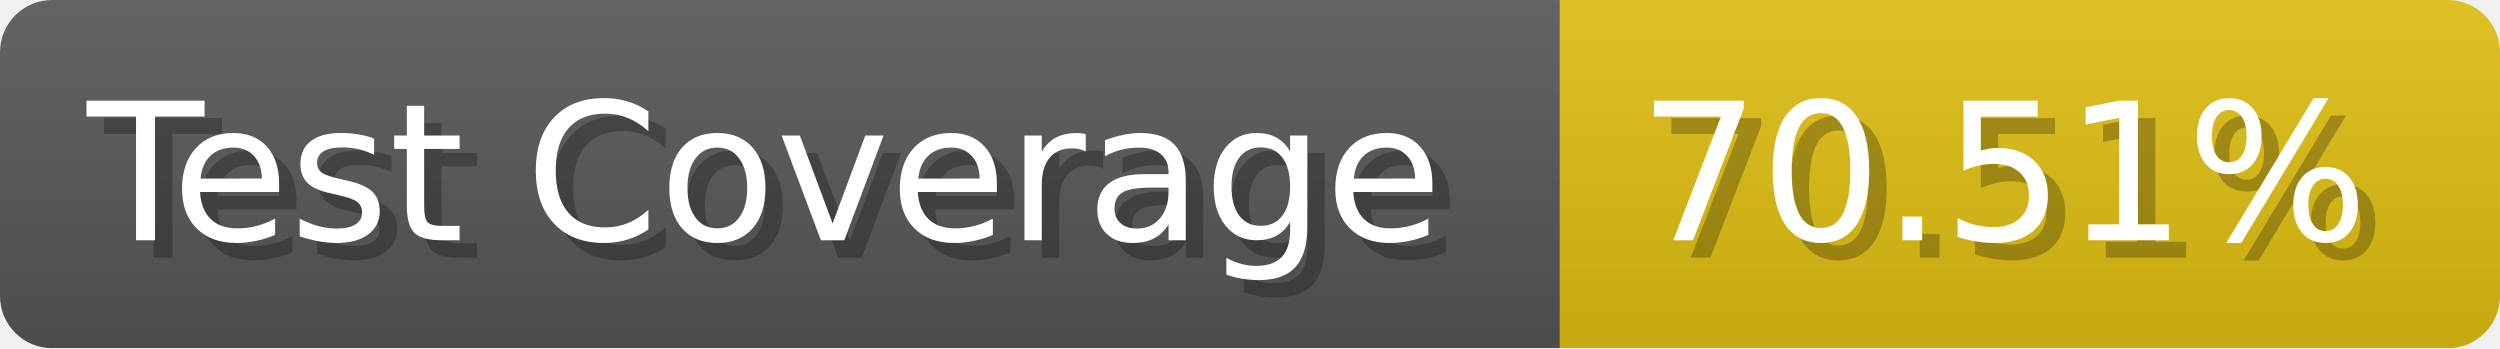
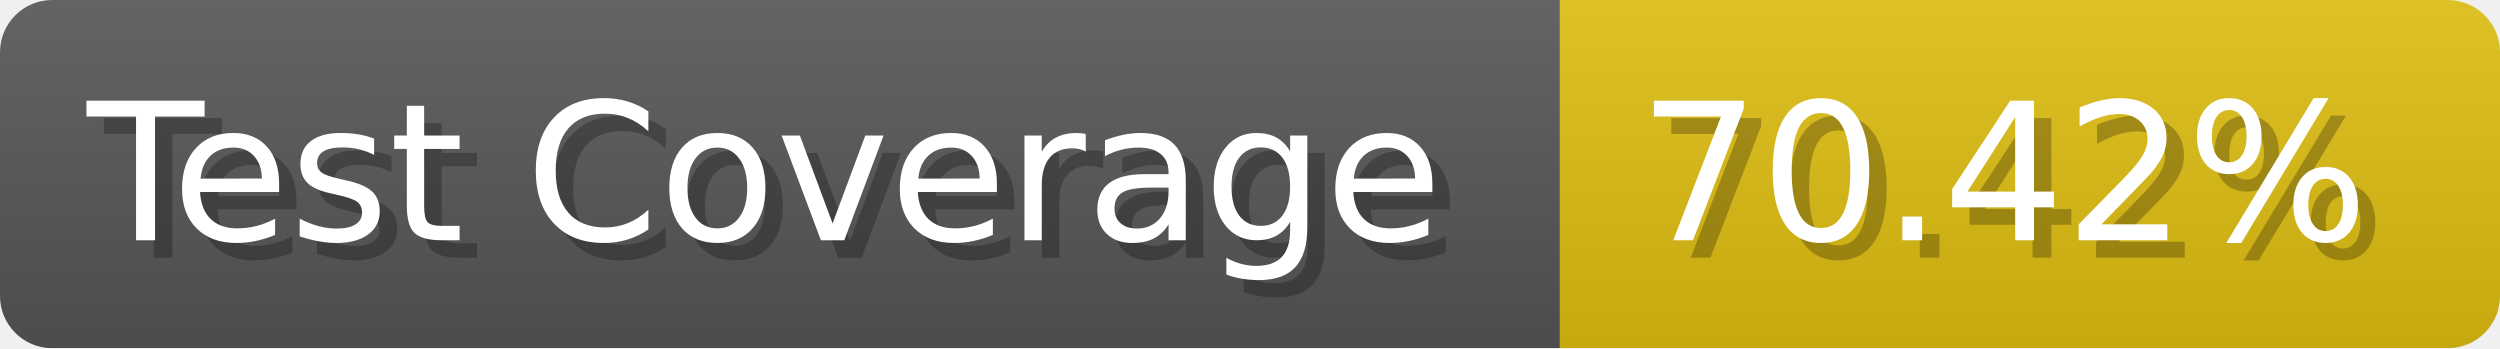
- <svg xmlns="http://www.w3.org/2000/svg" width="143.6" height="20" viewBox="0 0 1436 200" role="img" aria-label="Test Coverage: 70.51%">
+ <svg xmlns="http://www.w3.org/2000/svg" width="143.6" height="20" viewBox="0 0 1436 200" role="img" aria-label="Test Coverage: 70.42%">
  <linearGradient id="a" x2="0" y2="100%">
    <stop offset="0" stop-opacity=".1" stop-color="#EEE" />
    <stop offset="1" stop-opacity=".1" />
  </linearGradient>
  <mask id="m">
    <rect width="1436" height="200" rx="30" fill="#FFF" />
  </mask>
  <g mask="url(#m)">
    <rect width="896" height="200" fill="#555" />
    <rect width="540" height="200" fill="#DB1" x="896" />
    <rect width="1436" height="200" fill="url(#a)" />
  </g>
  <g aria-hidden="true" fill="#fff" text-anchor="start" font-family="Verdana,DejaVu Sans,sans-serif" font-size="110">
    <text x="60" y="148" textLength="796" fill="#000" opacity="0.25">Test Coverage</text>
    <text x="50" y="138" textLength="796">Test Coverage</text>
-     <text x="951" y="148" textLength="440" fill="#000" opacity="0.25">70.51%</text>
-     <text x="941" y="138" textLength="440">70.51%</text>
+     <text x="951" y="148" textLength="440" fill="#000" opacity="0.25">70.42%</text>
+     <text x="941" y="138" textLength="440">70.42%</text>
  </g>
</svg>
